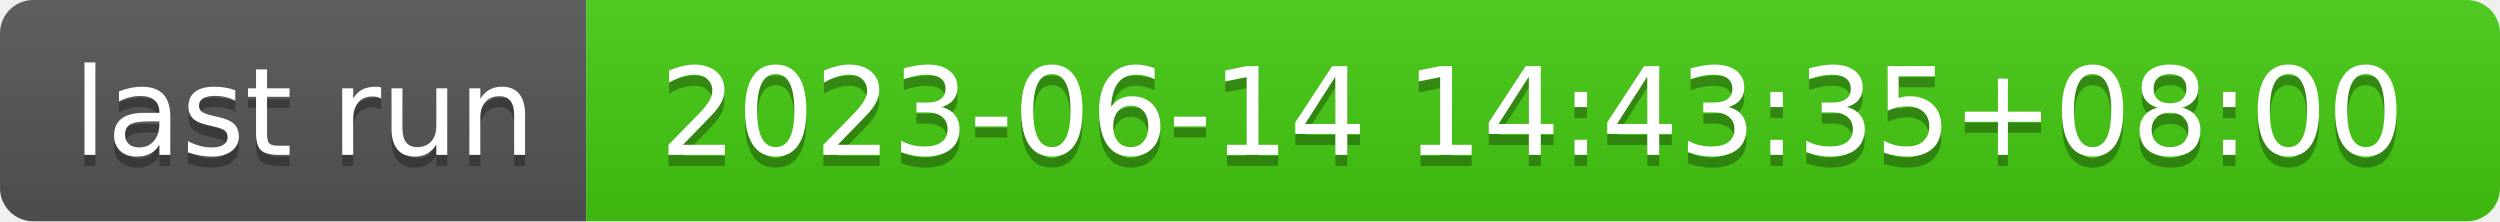
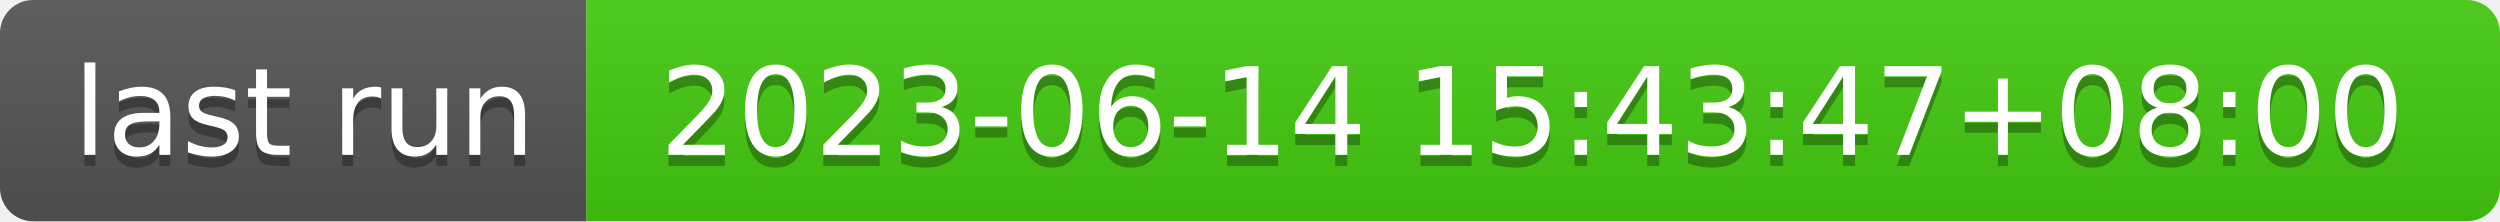
- <svg xmlns="http://www.w3.org/2000/svg" width="226" height="20" role="img" aria-label="last run: 2023-06-14 14:43:35+08:00">
+ <svg xmlns="http://www.w3.org/2000/svg" width="226" height="20" role="img" aria-label="last run: 2023-06-14 15:43:47+08:00">
  <linearGradient id="s" x2="0" y2="100%">
    <stop offset="0" stop-color="#bbb" stop-opacity=".1" />
    <stop offset="1" stop-opacity=".1" />
  </linearGradient>
  <clipPath id="r">
    <rect width="226" height="20" rx="3" fill="#fff" />
  </clipPath>
  <g clip-path="url(#r)">
    <rect width="53" height="20" fill="#555" />
    <rect x="53" width="173" height="20" fill="#4c1" />
    <rect width="226" height="20" fill="url(#s)" />
  </g>
  <g fill="#fff" text-anchor="middle" font-family="Verdana,Geneva,DejaVu Sans,sans-serif" text-rendering="geometricPrecision" font-size="110">
    <text aria-hidden="true" x="275" y="150" fill="#010101" fill-opacity=".3" transform="scale(.1)" textLength="430">last run</text>
    <text x="275" y="140" transform="scale(.1)" fill="#fff" textLength="430">last run</text>
-     <text aria-hidden="true" x="1385" y="150" fill="#010101" fill-opacity=".3" transform="scale(.1)" textLength="1630">2023-06-14 14:43:35+08:00</text>
-     <text x="1385" y="140" transform="scale(.1)" fill="#fff" textLength="1630">2023-06-14 14:43:35+08:00</text>
+     <text aria-hidden="true" x="1385" y="150" fill="#010101" fill-opacity=".3" transform="scale(.1)" textLength="1630">2023-06-14 15:43:47+08:00</text>
+     <text x="1385" y="140" transform="scale(.1)" fill="#fff" textLength="1630">2023-06-14 15:43:47+08:00</text>
  </g>
</svg>
